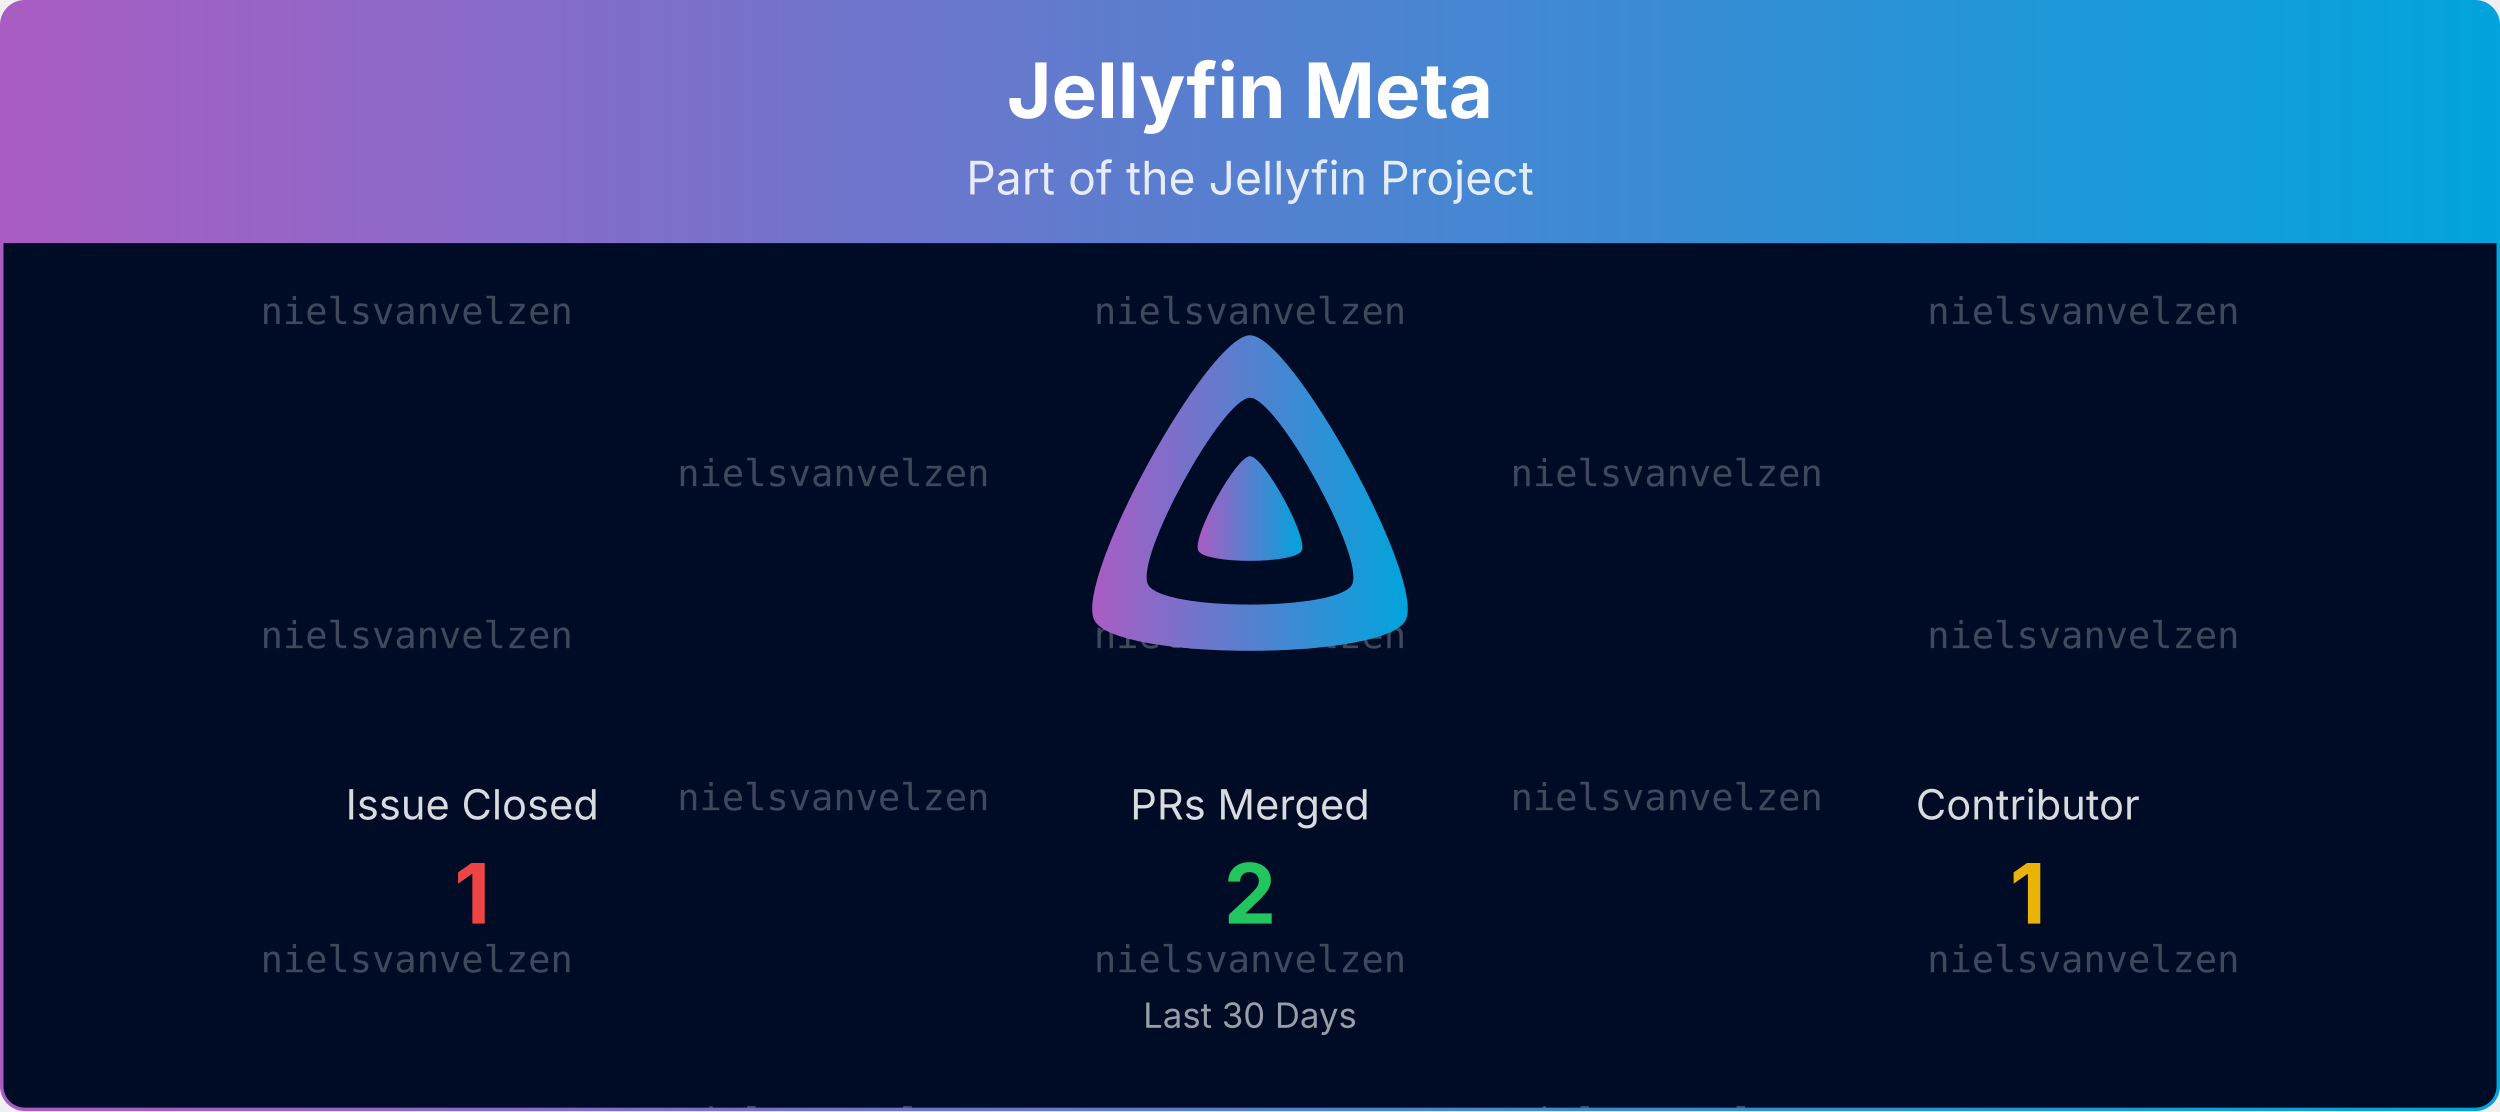
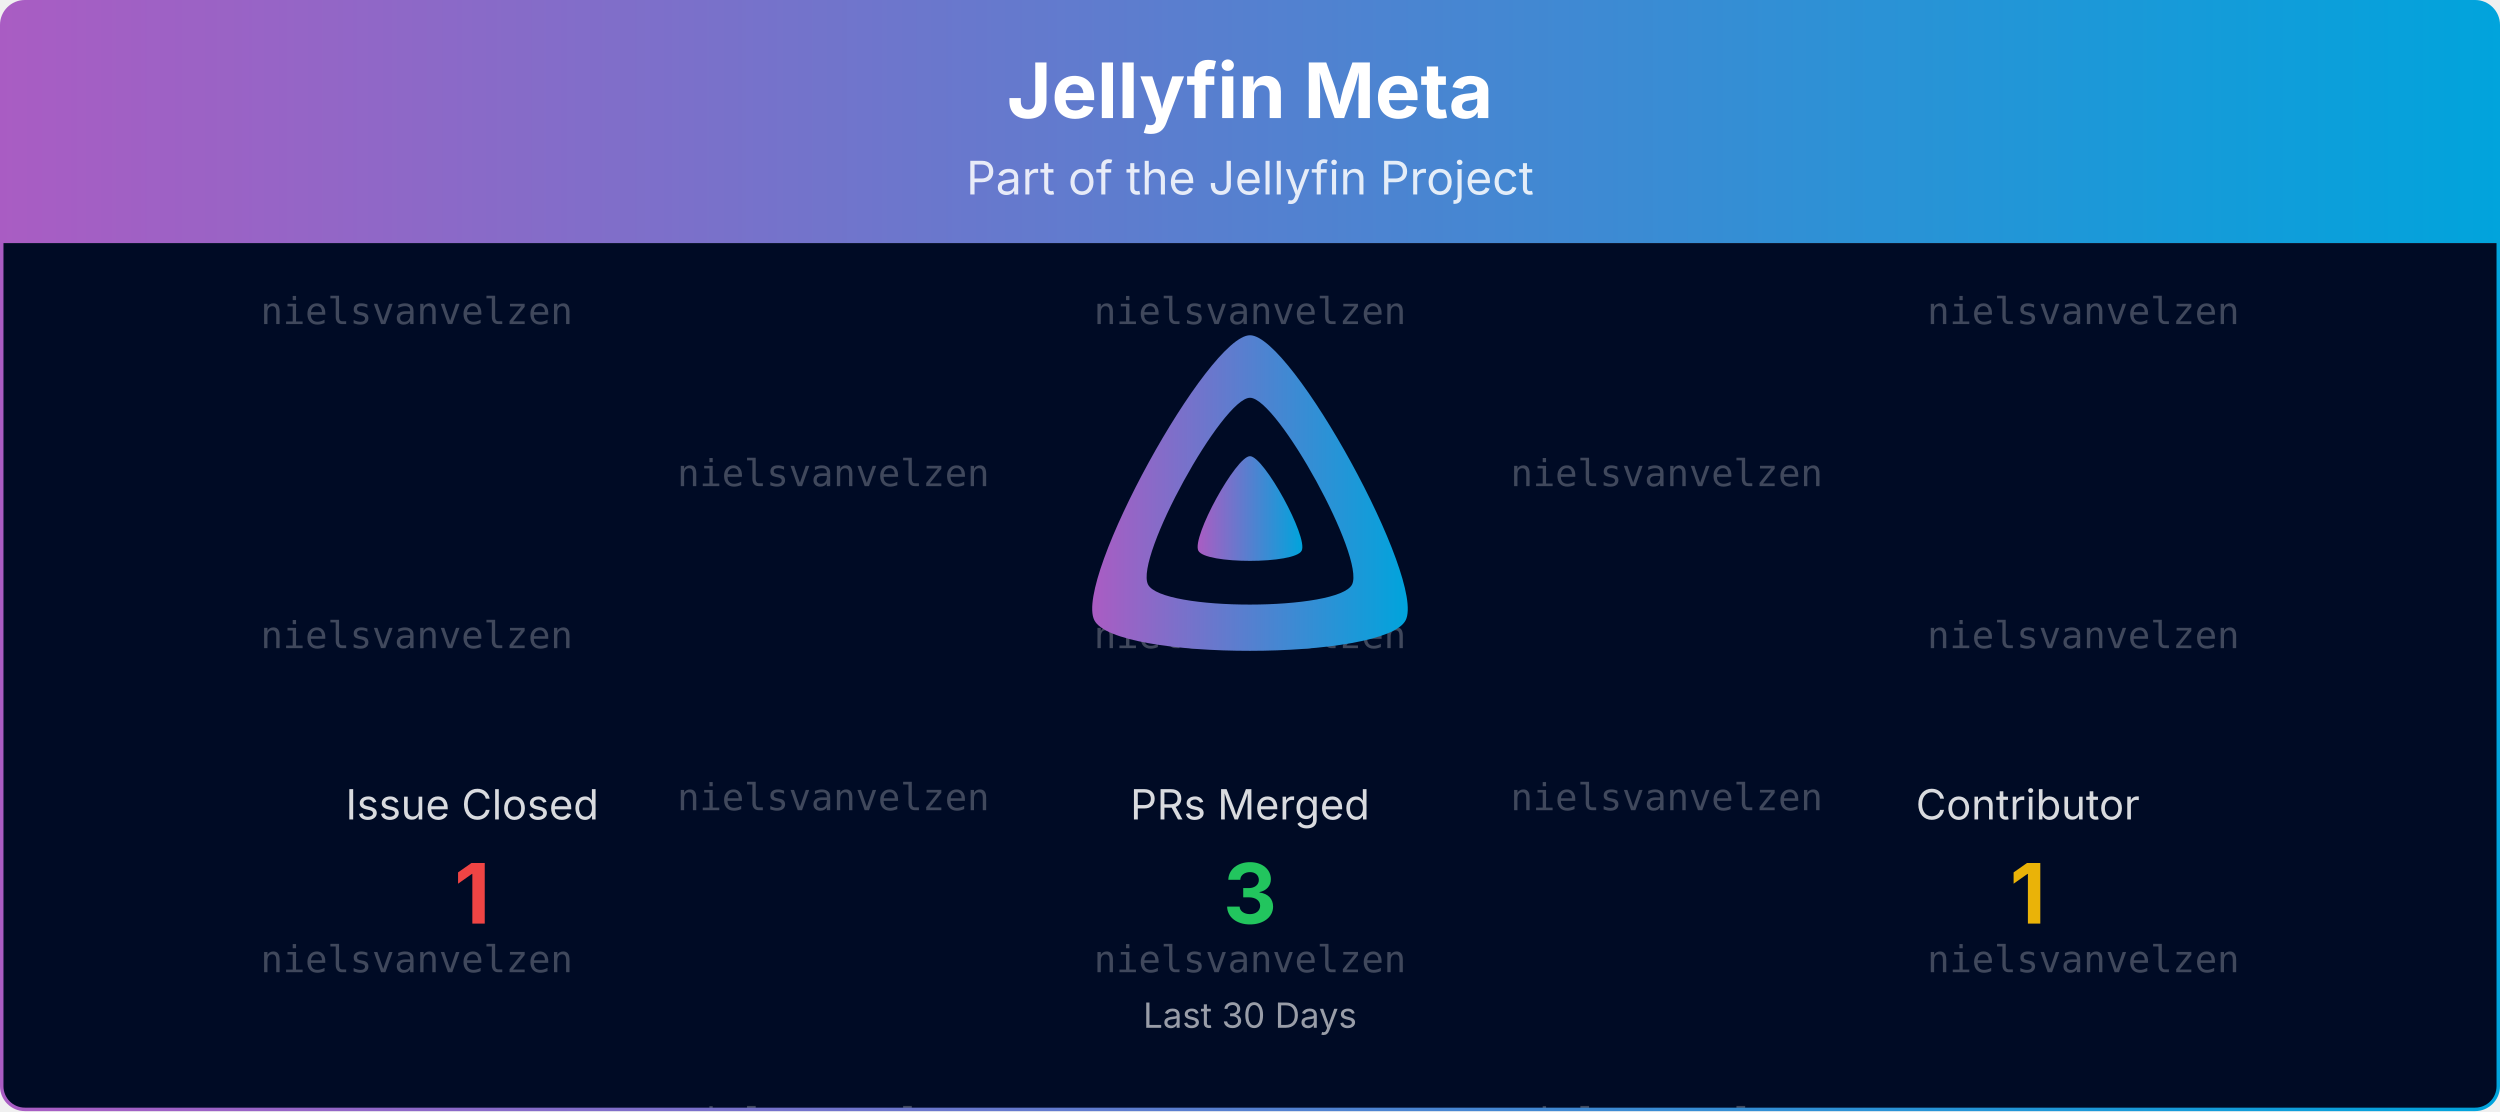
<svg xmlns="http://www.w3.org/2000/svg" viewBox="0 0 1080 480" width="100%" role="img" aria-label="Jellyfin Meta">
  <defs>
    <linearGradient id="banner-jellyfin-meta-grad" x1="0" y1="0" x2="1" y2="0">
      <stop offset="0%" stop-color="#AA5CC3" />
      <stop offset="100%" stop-color="#00A4DC" />
    </linearGradient>
    <clipPath id="banner-jellyfin-meta-grad-clip">
      <rect x="0.75" y="0.75" width="1078.5" height="478.5" rx="10" ry="10" />
    </clipPath>
  </defs>
  <defs>
    <clipPath id="banner-jellyfin-meta-grad-rain-clip">
      <rect x="0.75" y="105" width="1078.5" height="374.25" />
    </clipPath>
  </defs>
  <g clip-path="url(#banner-jellyfin-meta-grad-clip)">
    <path d="M0.75,10.75 A10.0,10.0 0 0 1 10.75,0.75 L1069.25,0.75 A10.0,10.0 0 0 1 1079.25,10.75 L1079.25,105.00 L0.75,105.00 Z" fill="url(#banner-jellyfin-meta-grad)" />
    <text x="540.0" y="51" text-anchor="middle" font-size="33" font-weight="700" font-family="Plus Jakarta Sans, system-ui, -apple-system, Segoe UI, sans-serif" fill="#ffffff">Jellyfin Meta</text>
    <text x="540.0" y="84" text-anchor="middle" font-size="20" font-family="Plus Jakarta Sans, system-ui, -apple-system, Segoe UI, sans-serif" fill="#ffffff" opacity="0.85">Part of the Jellyfin Project</text>
    <rect x="0.75" y="105" width="1078.5" height="374.25" fill="#000b25" />
    <g opacity="0.25" clip-path="url(#banner-jellyfin-meta-grad-rain-clip)" font-family="ui-monospace, SFMono-Regular, Menlo, Consolas, monospace" font-size="16" fill="#ffffff" text-anchor="middle">
      <g transform="translate(180.00,105)">
        <g>
          <animateTransform attributeName="transform" type="translate" values="0,-420;0,0" dur="10.00s" begin="-0.00s" repeatCount="indefinite" />
          <text y="35.0">nielsvanvelzen</text>
          <text y="175.0">nielsvanvelzen</text>
          <text y="315.0">nielsvanvelzen</text>
          <text y="455.0">nielsvanvelzen</text>
          <text y="595.0">nielsvanvelzen</text>
          <text y="735.0">nielsvanvelzen</text>
        </g>
      </g>
      <g transform="translate(540.00,105)">
        <g>
          <animateTransform attributeName="transform" type="translate" values="0,-420;0,0" dur="10.00s" begin="-1.91s" repeatCount="indefinite" />
          <text y="35.0">nielsvanvelzen</text>
          <text y="175.0">nielsvanvelzen</text>
          <text y="315.0">nielsvanvelzen</text>
          <text y="455.0">nielsvanvelzen</text>
          <text y="595.0">nielsvanvelzen</text>
          <text y="735.0">nielsvanvelzen</text>
        </g>
      </g>
      <g transform="translate(900.00,105)">
        <g>
          <animateTransform attributeName="transform" type="translate" values="0,-420;0,0" dur="10.00s" begin="-3.82s" repeatCount="indefinite" />
          <text y="35.0">nielsvanvelzen</text>
          <text y="175.0">nielsvanvelzen</text>
          <text y="315.0">nielsvanvelzen</text>
          <text y="455.0">nielsvanvelzen</text>
          <text y="595.0">nielsvanvelzen</text>
          <text y="735.0">nielsvanvelzen</text>
        </g>
      </g>
      <g transform="translate(360.00,105)">
        <g>
          <animateTransform attributeName="transform" type="translate" values="0,-420;0,0" dur="10.00s" begin="-5.73s" repeatCount="indefinite" />
          <text y="105.0">nielsvanvelzen</text>
          <text y="245.0">nielsvanvelzen</text>
          <text y="385.0">nielsvanvelzen</text>
          <text y="525.0">nielsvanvelzen</text>
          <text y="665.0">nielsvanvelzen</text>
          <text y="805.0">nielsvanvelzen</text>
        </g>
      </g>
      <g transform="translate(720.00,105)">
        <g>
          <animateTransform attributeName="transform" type="translate" values="0,-420;0,0" dur="10.00s" begin="-7.64s" repeatCount="indefinite" />
          <text y="105.0">nielsvanvelzen</text>
          <text y="245.0">nielsvanvelzen</text>
          <text y="385.0">nielsvanvelzen</text>
          <text y="525.0">nielsvanvelzen</text>
          <text y="665.0">nielsvanvelzen</text>
          <text y="805.0">nielsvanvelzen</text>
        </g>
      </g>
    </g>
    <g transform="translate(465.00,138.00) scale(0.29297)">
      <path fill="url(#banner-jellyfin-meta-grad)" fill-rule="evenodd" d="M256,23.3c-61.6,0-259.8,359.4-229.6,420.1s429.3,60,459.2,0S317.6,23.3,256,23.3zM406.5,390.8c-19.6,39.3-281.1,39.8-300.9,0s110.1-275.3,150.4-275.3S426.1,351.4,406.5,390.8z" />
      <path fill="url(#banner-jellyfin-meta-grad)" d="M256,201.6c-20.4,0-86.2,119.3-76.2,139.4s142.5,19.9,152.4,0S276.5,201.6,256,201.6z" />
    </g>
    <text x="204.0" y="354.0" text-anchor="middle" font-size="18" font-family="Plus Jakarta Sans, system-ui, -apple-system, Segoe UI, sans-serif" fill="#ffffff" opacity="0.85">Issue Closed</text>
    <text x="204.0" y="399.0" text-anchor="middle" font-size="36" font-weight="700" font-family="Plus Jakarta Sans, system-ui, -apple-system, Segoe UI, sans-serif" fill="#ef4444">1</text>
    <text x="540.0" y="354.0" text-anchor="middle" font-size="18" font-family="Plus Jakarta Sans, system-ui, -apple-system, Segoe UI, sans-serif" fill="#ffffff" opacity="0.85">PRs Merged</text>
-     <text x="540.0" y="399.0" text-anchor="middle" font-size="36" font-weight="700" font-family="Plus Jakarta Sans, system-ui, -apple-system, Segoe UI, sans-serif" fill="#22c55e">2</text>
+     <text x="540.0" y="399.0" text-anchor="middle" font-size="36" font-weight="700" font-family="Plus Jakarta Sans, system-ui, -apple-system, Segoe UI, sans-serif" fill="#22c55e">3</text>
    <text x="876.0" y="354.0" text-anchor="middle" font-size="18" font-family="Plus Jakarta Sans, system-ui, -apple-system, Segoe UI, sans-serif" fill="#ffffff" opacity="0.85">Contributor</text>
    <text x="876.0" y="399.0" text-anchor="middle" font-size="36" font-weight="700" font-family="Plus Jakarta Sans, system-ui, -apple-system, Segoe UI, sans-serif" fill="#eab308">1</text>
    <text x="540.0" y="444.0" text-anchor="middle" font-size="15" font-family="Plus Jakarta Sans, system-ui, -apple-system, Segoe UI, sans-serif" fill="#ffffff" opacity="0.6">Last 30 Days</text>
  </g>
  <rect x="0.75" y="0.75" width="1078.5" height="478.5" rx="10" ry="10" fill="none" stroke="url(#banner-jellyfin-meta-grad)" stroke-width="1.5" />
</svg>
